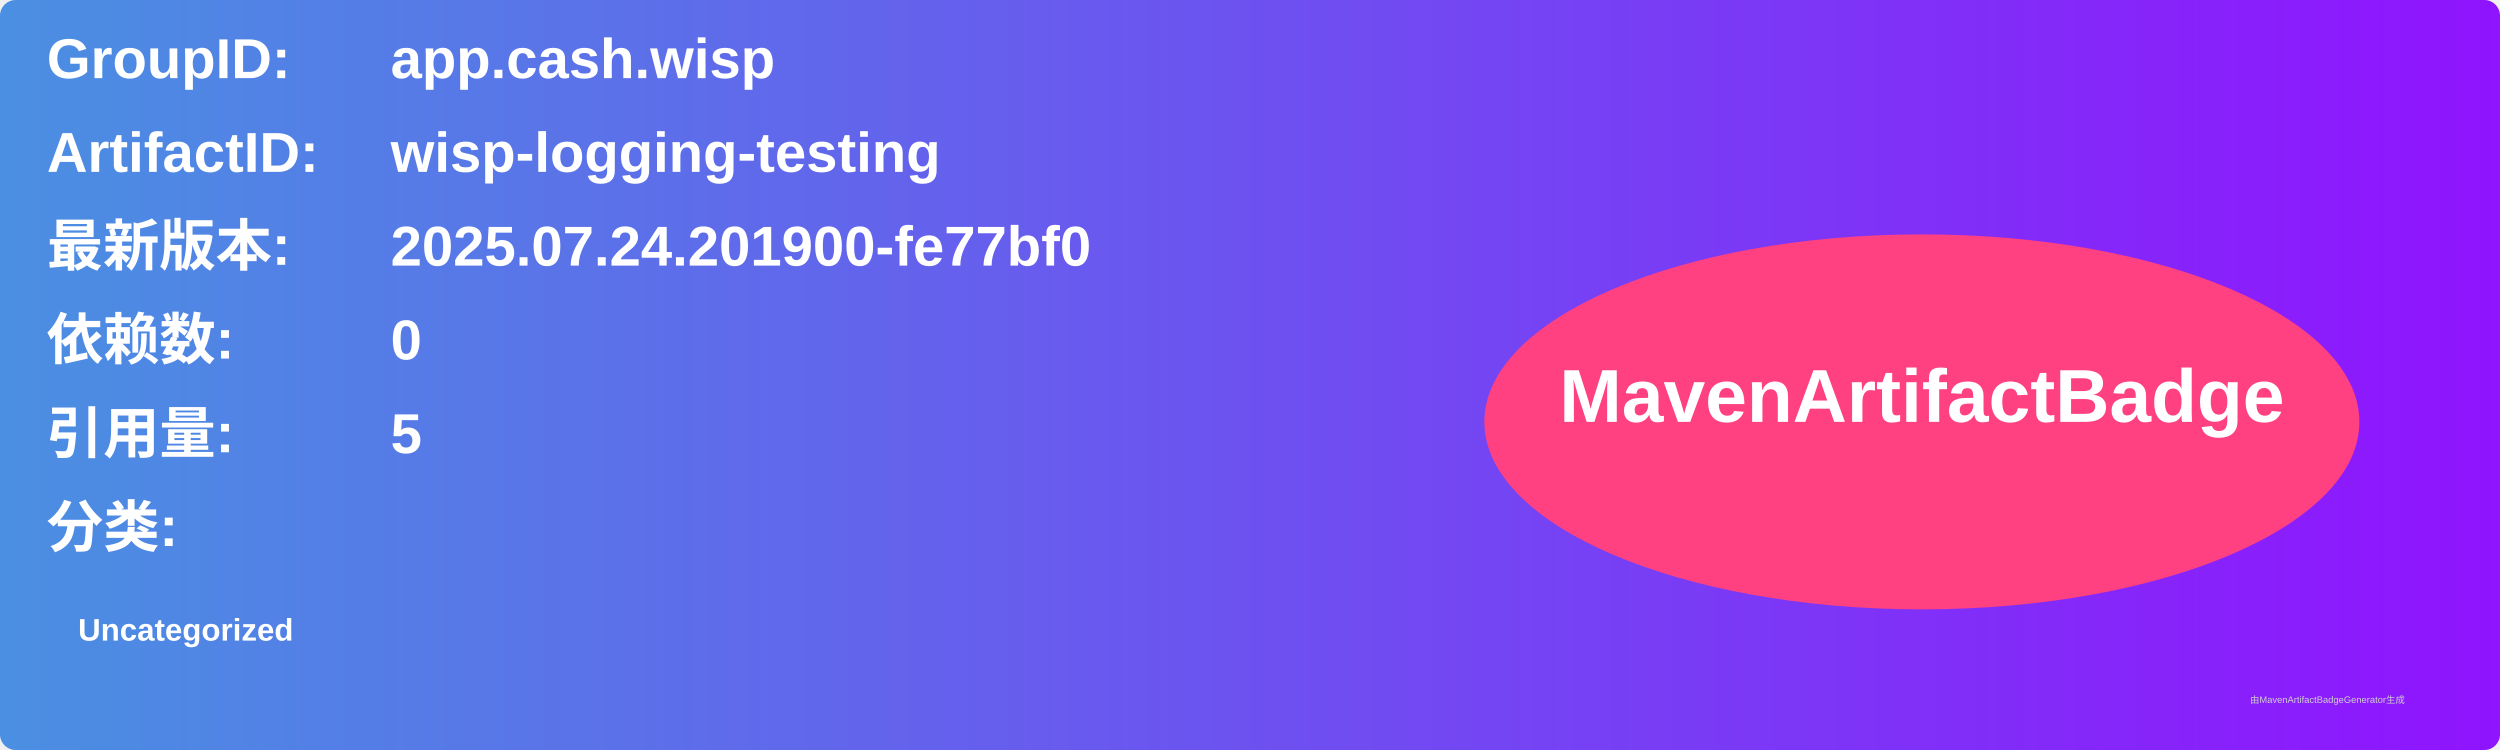
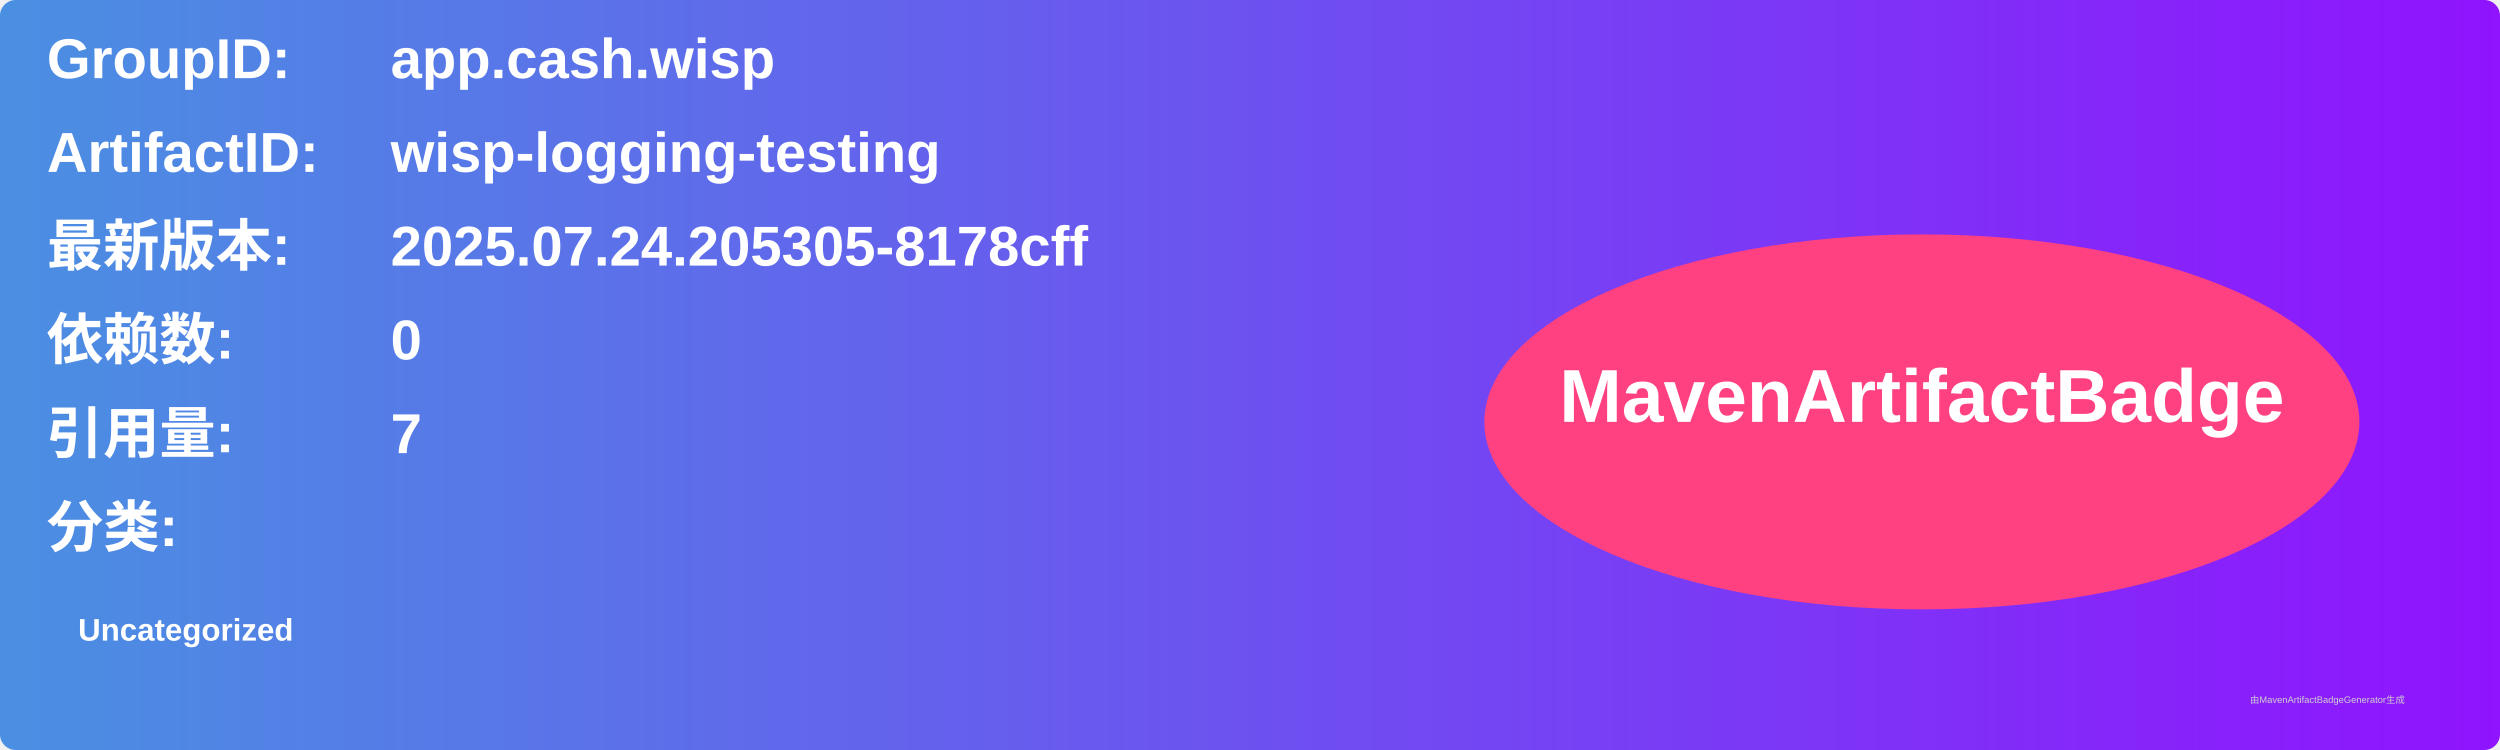
<svg xmlns="http://www.w3.org/2000/svg" width="800" height="240" viewBox="0 0 800 240">
  <linearGradient id="grad" x1="0%" y1="0%" x2="100%" y2="0%">
    <stop offset="0%" stop-color="#4a90e2" />
    <stop offset="100%" stop-color="#9013fe" />
  </linearGradient>
  <rect width="100%" height="100%" rx="5" ry="5" fill="url(#grad)" />
  <g transform="translate(15, 15)">
    <text x="0" y="10" font-family="Arial" font-size="18" fill="white" font-weight="bold" width="260">GroupID:</text>
    <text x="110" y="10" font-family="Arial" font-size="18" fill="white" font-weight="bold" width="460">app.cash.wisp</text>
    <text x="0" y="40" font-family="Arial" font-size="18" fill="white" font-weight="bold" width="260">ArtifactID:</text>
    <text x="110" y="40" font-family="Arial" font-size="18" fill="white" font-weight="bold" width="460">wisp-logging-testing</text>
    <text x="0" y="70" font-family="Arial" font-size="18" fill="white" font-weight="bold">最新版本:</text>
    <text x="110" y="70" font-family="Arial" font-size="18" fill="white" font-weight="bold">
-       <tspan font-weight="bold">2025.07.24.201900-fe77bf0</tspan>
+       <tspan font-weight="bold">2025.07.24.205305-8178cff</tspan>
    </text>
    <text x="0" y="100" font-family="Arial" font-size="18" fill="white" font-weight="bold">依赖数: </text>
    <text x="110" y="100" font-family="Arial" font-size="18" fill="white">
      <tspan font-weight="bold">0</tspan>
    </text>
    <text x="0" y="130" font-family="Arial" font-size="18" fill="white" font-weight="bold">引用量: </text>
    <text x="110" y="130" font-family="Arial" font-size="18" fill="white">
-       <tspan font-weight="bold">5</tspan>
+       <tspan font-weight="bold">7</tspan>
    </text>
    <text x="0" y="160" font-family="Arial" font-size="18" fill="white" font-weight="bold">分类:</text>
    <text x="10" y="190" font-family="Arial" font-size="10" fill="white">
      <tspan font-weight="bold">Uncategorized</tspan>
    </text>
    <ellipse cx="600" cy="120" rx="140" ry="60" fill="#ff4081" />
    <text x="600" y="120" text-anchor="middle" font-family="Arial" font-size="24" fill="white" font-weight="bold">MavenArtifactBadge</text>
  </g>
  <text x="720" y="225" font-family="Arial" font-size="3" fill="#d0d0d0">由MavenArtifactBadgeGenerator生成</text>
</svg>
